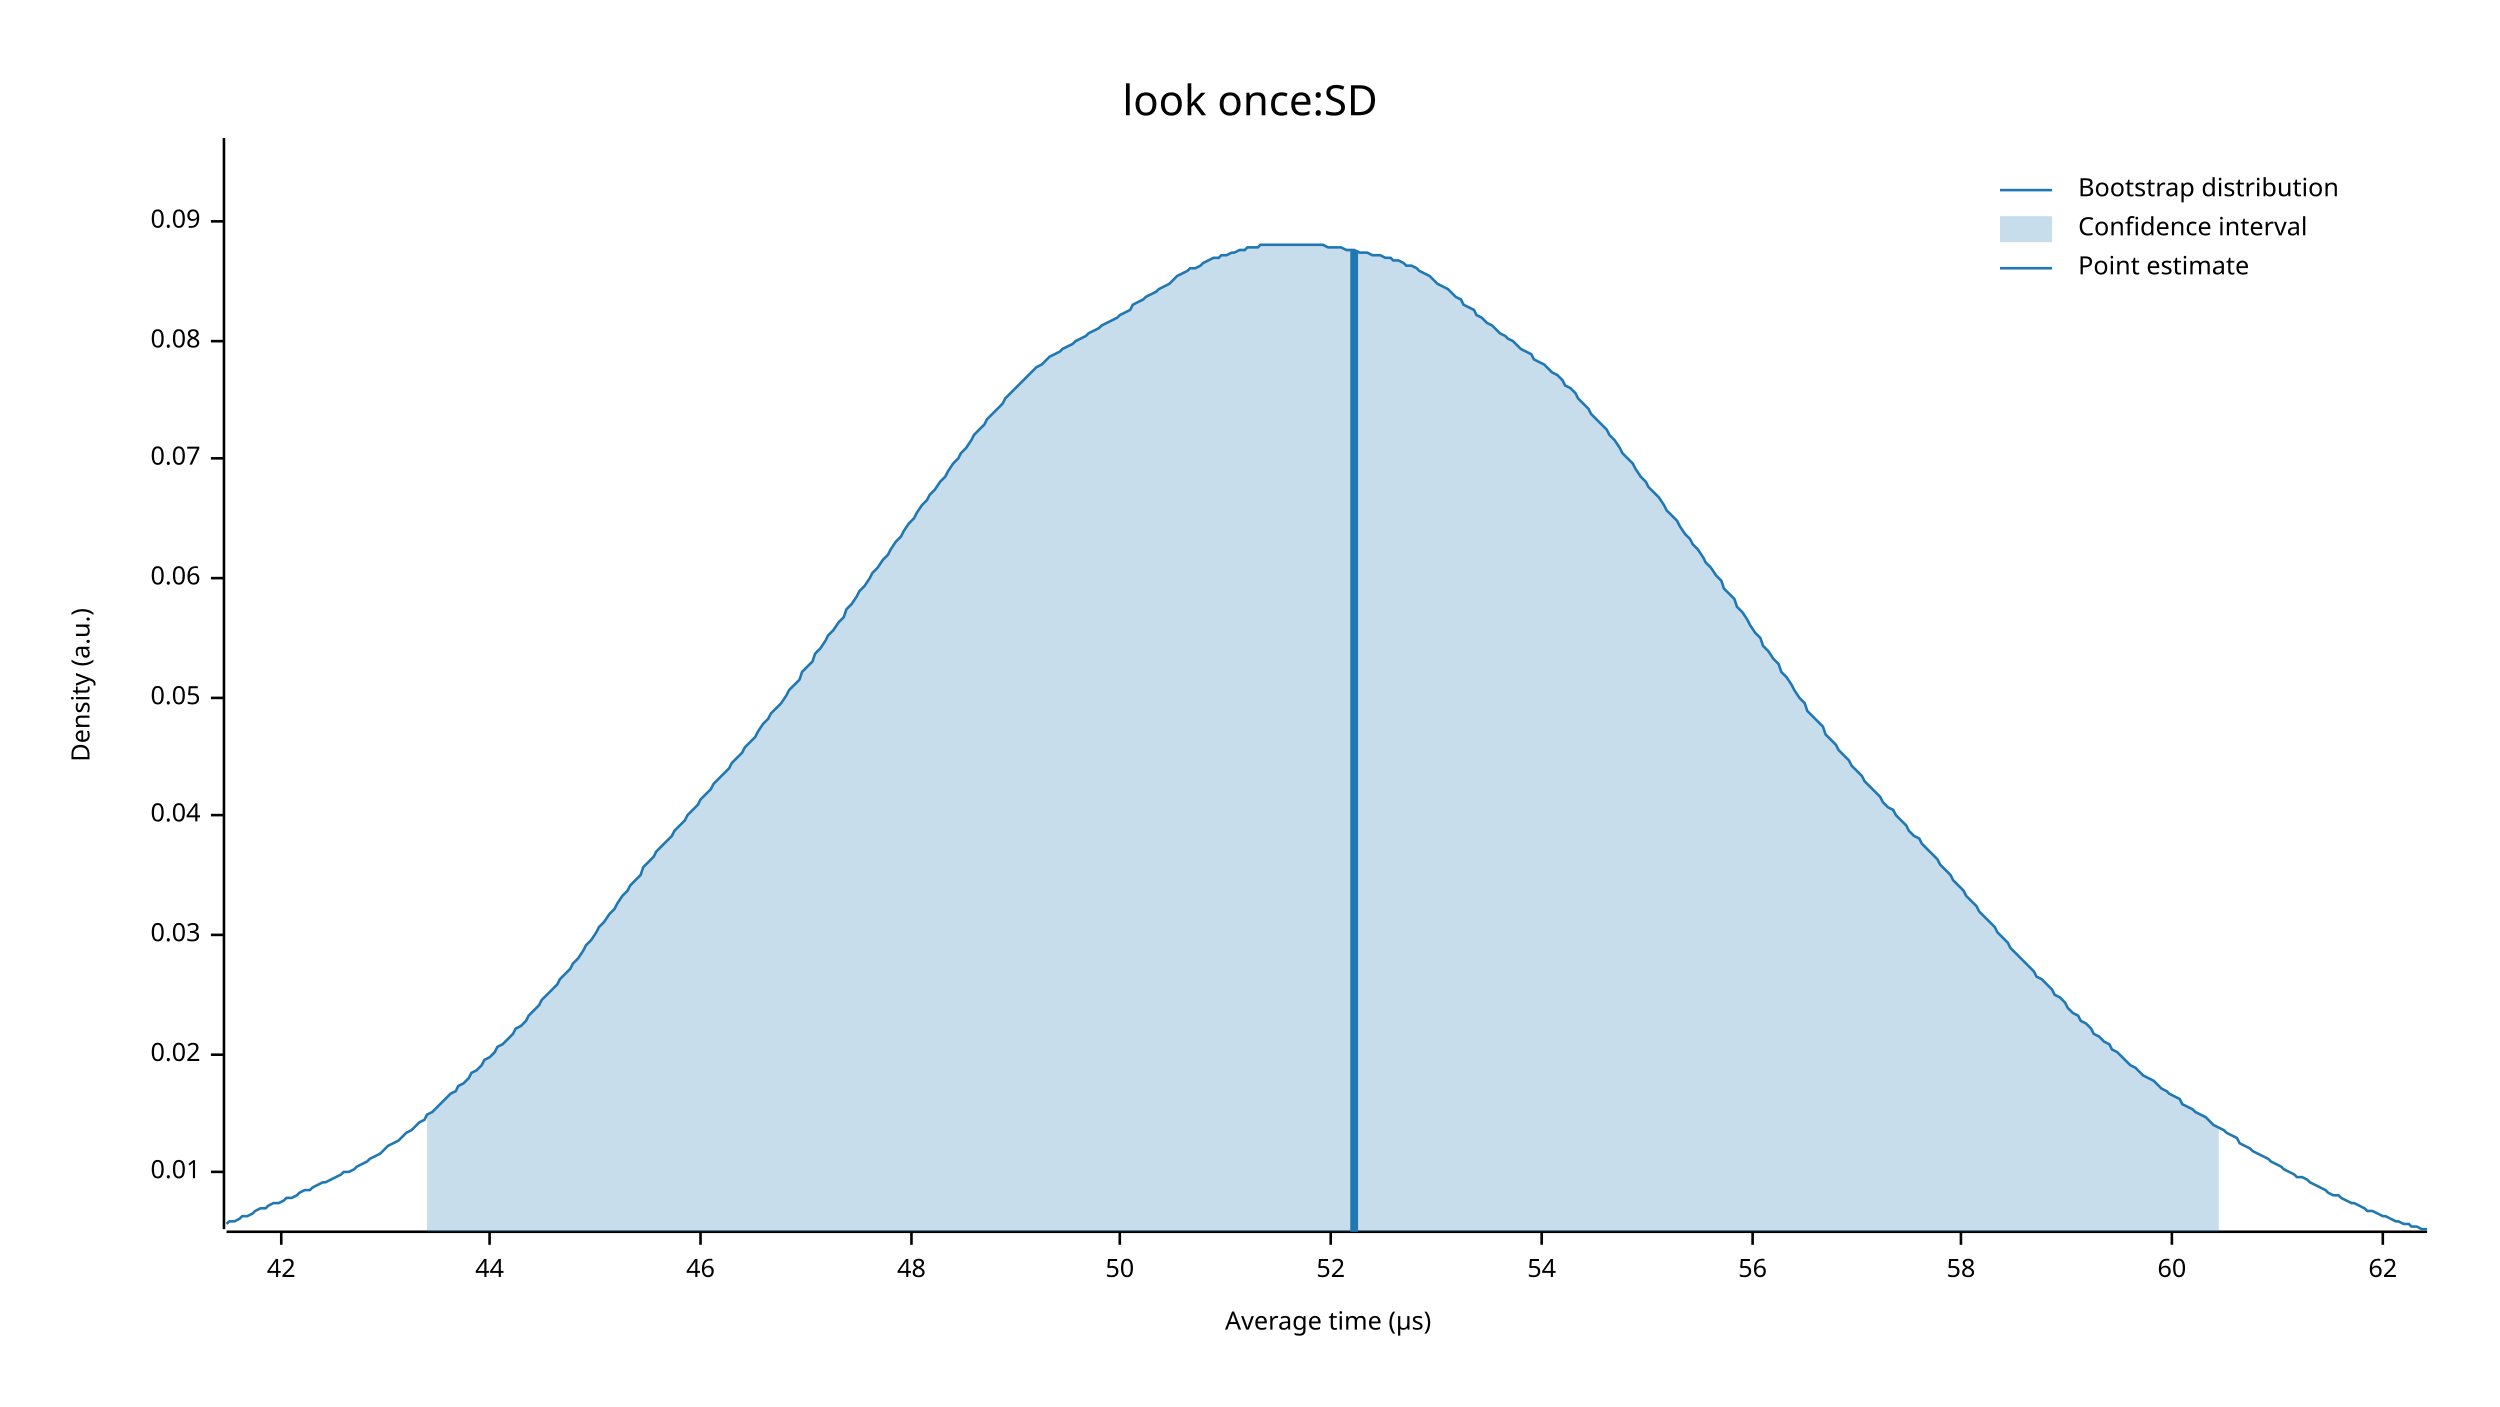
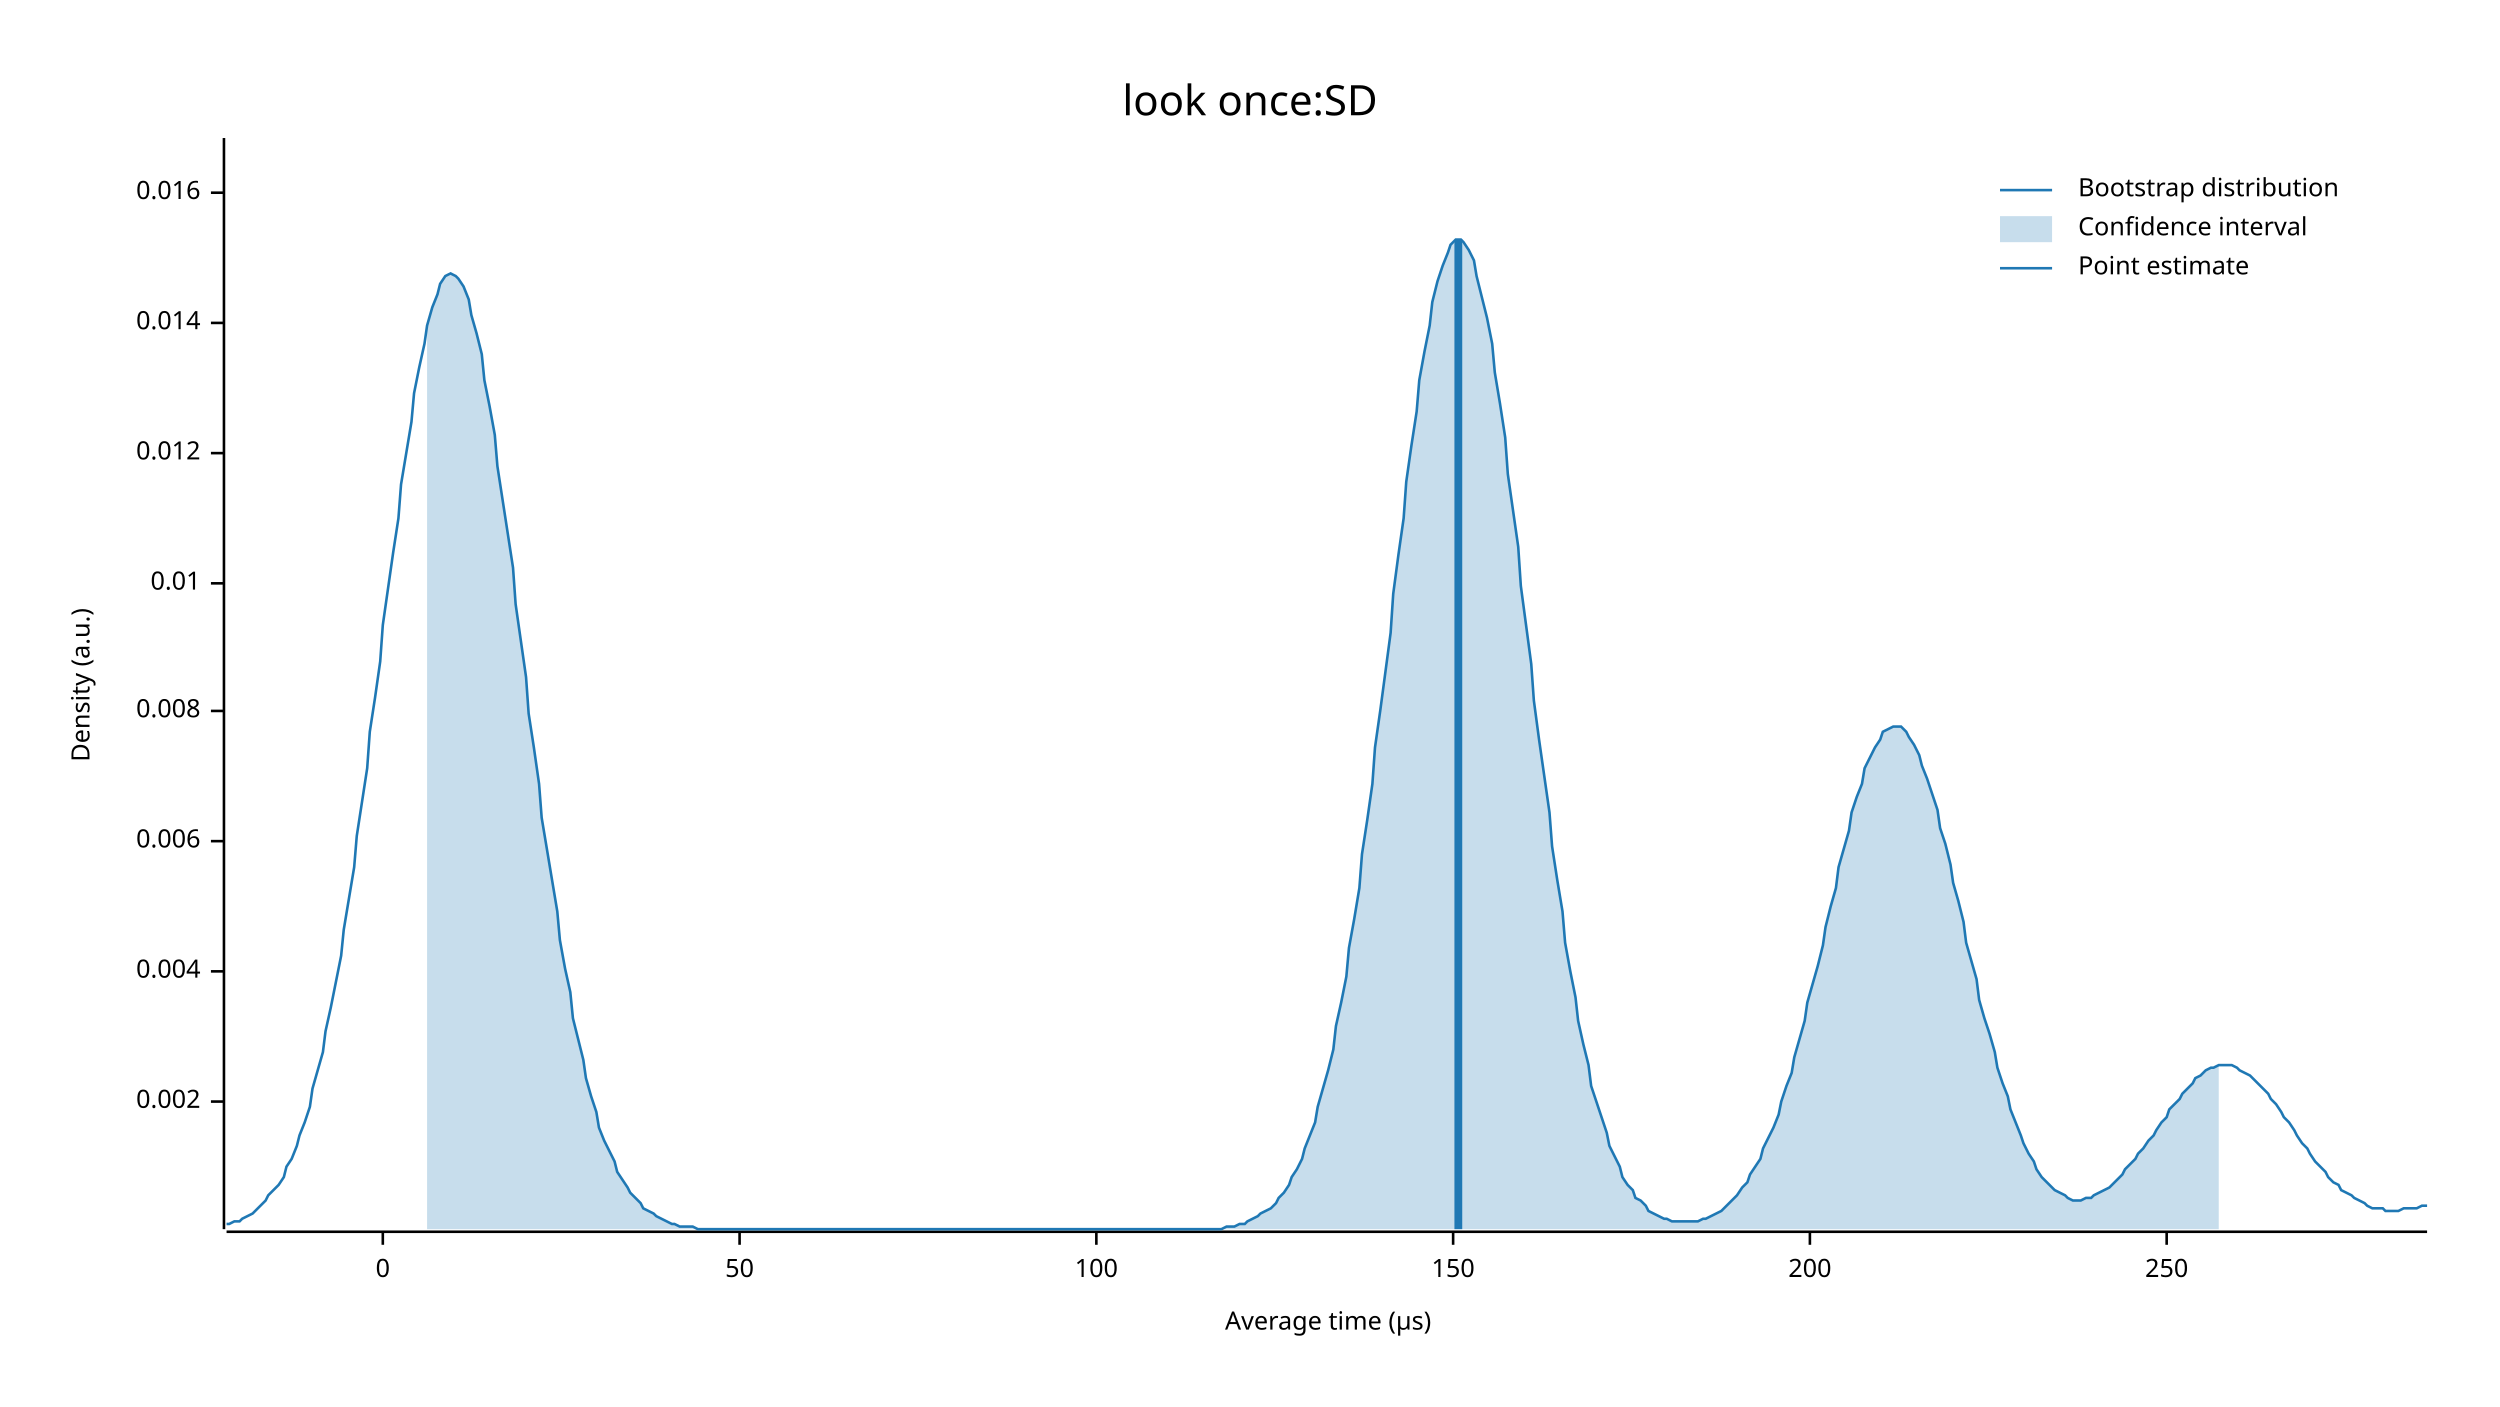
<svg xmlns="http://www.w3.org/2000/svg" width="960" height="540" viewBox="0 0 960 540">
  <text x="480" y="32" dy="0.76em" text-anchor="middle" font-family="sans-serif" font-size="16.129" opacity="1" fill="#000000">
look once:SD
</text>
  <text x="27" y="263" dy="0.76em" text-anchor="middle" font-family="sans-serif" font-size="9.677" opacity="1" fill="#000000" transform="rotate(270, 27, 263)">
Density (a.u.)
</text>
  <text x="510" y="513" dy="-0.5ex" text-anchor="middle" font-family="sans-serif" font-size="9.677" opacity="1" fill="#000000">
Average time (µs)
</text>
  <polyline fill="none" opacity="1" stroke="#000000" stroke-width="1" points="86,53 86,472 " />
-   <text x="77" y="450" dy="0.5ex" text-anchor="end" font-family="sans-serif" font-size="9.677" opacity="1" fill="#000000">
+   <text x="77" y="423" dy="0.5ex" text-anchor="end" font-family="sans-serif" font-size="9.677" opacity="1" fill="#000000">
+ 0.002
+ </text>
+   <polyline fill="none" opacity="1" stroke="#000000" stroke-width="1" points="81,423 86,423 " />
+   <text x="77" y="373" dy="0.5ex" text-anchor="end" font-family="sans-serif" font-size="9.677" opacity="1" fill="#000000">
+ 0.004
+ </text>
+   <polyline fill="none" opacity="1" stroke="#000000" stroke-width="1" points="81,373 86,373 " />
+   <text x="77" y="323" dy="0.5ex" text-anchor="end" font-family="sans-serif" font-size="9.677" opacity="1" fill="#000000">
+ 0.006
+ </text>
+   <polyline fill="none" opacity="1" stroke="#000000" stroke-width="1" points="81,323 86,323 " />
+   <text x="77" y="273" dy="0.5ex" text-anchor="end" font-family="sans-serif" font-size="9.677" opacity="1" fill="#000000">
+ 0.008
+ </text>
+   <polyline fill="none" opacity="1" stroke="#000000" stroke-width="1" points="81,273 86,273 " />
+   <text x="77" y="224" dy="0.5ex" text-anchor="end" font-family="sans-serif" font-size="9.677" opacity="1" fill="#000000">
0.01
</text>
-   <polyline fill="none" opacity="1" stroke="#000000" stroke-width="1" points="81,450 86,450 " />
-   <text x="77" y="405" dy="0.5ex" text-anchor="end" font-family="sans-serif" font-size="9.677" opacity="1" fill="#000000">
- 0.02
+   <polyline fill="none" opacity="1" stroke="#000000" stroke-width="1" points="81,224 86,224 " />
+   <text x="77" y="174" dy="0.5ex" text-anchor="end" font-family="sans-serif" font-size="9.677" opacity="1" fill="#000000">
+ 0.012
</text>
-   <polyline fill="none" opacity="1" stroke="#000000" stroke-width="1" points="81,405 86,405 " />
-   <text x="77" y="359" dy="0.5ex" text-anchor="end" font-family="sans-serif" font-size="9.677" opacity="1" fill="#000000">
- 0.03
+   <polyline fill="none" opacity="1" stroke="#000000" stroke-width="1" points="81,174 86,174 " />
+   <text x="77" y="124" dy="0.5ex" text-anchor="end" font-family="sans-serif" font-size="9.677" opacity="1" fill="#000000">
+ 0.014
</text>
-   <polyline fill="none" opacity="1" stroke="#000000" stroke-width="1" points="81,359 86,359 " />
-   <text x="77" y="313" dy="0.5ex" text-anchor="end" font-family="sans-serif" font-size="9.677" opacity="1" fill="#000000">
- 0.04
+   <polyline fill="none" opacity="1" stroke="#000000" stroke-width="1" points="81,124 86,124 " />
+   <text x="77" y="74" dy="0.5ex" text-anchor="end" font-family="sans-serif" font-size="9.677" opacity="1" fill="#000000">
+ 0.016
</text>
-   <polyline fill="none" opacity="1" stroke="#000000" stroke-width="1" points="81,313 86,313 " />
-   <text x="77" y="268" dy="0.5ex" text-anchor="end" font-family="sans-serif" font-size="9.677" opacity="1" fill="#000000">
- 0.05
+   <polyline fill="none" opacity="1" stroke="#000000" stroke-width="1" points="81,74 86,74 " />
+   <polyline fill="none" opacity="1" stroke="#000000" stroke-width="1" points="87,473 932,473 " />
+   <text x="147" y="483" dy="0.76em" text-anchor="middle" font-family="sans-serif" font-size="9.677" opacity="1" fill="#000000">
+ 0
</text>
-   <polyline fill="none" opacity="1" stroke="#000000" stroke-width="1" points="81,268 86,268 " />
-   <text x="77" y="222" dy="0.5ex" text-anchor="end" font-family="sans-serif" font-size="9.677" opacity="1" fill="#000000">
- 0.06
- </text>
-   <polyline fill="none" opacity="1" stroke="#000000" stroke-width="1" points="81,222 86,222 " />
-   <text x="77" y="176" dy="0.5ex" text-anchor="end" font-family="sans-serif" font-size="9.677" opacity="1" fill="#000000">
- 0.07
- </text>
-   <polyline fill="none" opacity="1" stroke="#000000" stroke-width="1" points="81,176 86,176 " />
-   <text x="77" y="131" dy="0.5ex" text-anchor="end" font-family="sans-serif" font-size="9.677" opacity="1" fill="#000000">
- 0.08
- </text>
-   <polyline fill="none" opacity="1" stroke="#000000" stroke-width="1" points="81,131 86,131 " />
-   <text x="77" y="85" dy="0.5ex" text-anchor="end" font-family="sans-serif" font-size="9.677" opacity="1" fill="#000000">
- 0.09
- </text>
-   <polyline fill="none" opacity="1" stroke="#000000" stroke-width="1" points="81,85 86,85 " />
-   <polyline fill="none" opacity="1" stroke="#000000" stroke-width="1" points="87,473 932,473 " />
-   <text x="108" y="483" dy="0.76em" text-anchor="middle" font-family="sans-serif" font-size="9.677" opacity="1" fill="#000000">
- 42
- </text>
-   <polyline fill="none" opacity="1" stroke="#000000" stroke-width="1" points="108,473 108,478 " />
-   <text x="188" y="483" dy="0.76em" text-anchor="middle" font-family="sans-serif" font-size="9.677" opacity="1" fill="#000000">
- 44
- </text>
-   <polyline fill="none" opacity="1" stroke="#000000" stroke-width="1" points="188,473 188,478 " />
-   <text x="269" y="483" dy="0.76em" text-anchor="middle" font-family="sans-serif" font-size="9.677" opacity="1" fill="#000000">
- 46
- </text>
-   <polyline fill="none" opacity="1" stroke="#000000" stroke-width="1" points="269,473 269,478 " />
-   <text x="350" y="483" dy="0.76em" text-anchor="middle" font-family="sans-serif" font-size="9.677" opacity="1" fill="#000000">
- 48
- </text>
-   <polyline fill="none" opacity="1" stroke="#000000" stroke-width="1" points="350,473 350,478 " />
-   <text x="430" y="483" dy="0.76em" text-anchor="middle" font-family="sans-serif" font-size="9.677" opacity="1" fill="#000000">
+   <polyline fill="none" opacity="1" stroke="#000000" stroke-width="1" points="147,473 147,478 " />
+   <text x="284" y="483" dy="0.76em" text-anchor="middle" font-family="sans-serif" font-size="9.677" opacity="1" fill="#000000">
50
</text>
-   <polyline fill="none" opacity="1" stroke="#000000" stroke-width="1" points="430,473 430,478 " />
-   <text x="511" y="483" dy="0.76em" text-anchor="middle" font-family="sans-serif" font-size="9.677" opacity="1" fill="#000000">
- 52
+   <polyline fill="none" opacity="1" stroke="#000000" stroke-width="1" points="284,473 284,478 " />
+   <text x="421" y="483" dy="0.76em" text-anchor="middle" font-family="sans-serif" font-size="9.677" opacity="1" fill="#000000">
+ 100
</text>
-   <polyline fill="none" opacity="1" stroke="#000000" stroke-width="1" points="511,473 511,478 " />
-   <text x="592" y="483" dy="0.76em" text-anchor="middle" font-family="sans-serif" font-size="9.677" opacity="1" fill="#000000">
- 54
+   <polyline fill="none" opacity="1" stroke="#000000" stroke-width="1" points="421,473 421,478 " />
+   <text x="558" y="483" dy="0.76em" text-anchor="middle" font-family="sans-serif" font-size="9.677" opacity="1" fill="#000000">
+ 150
</text>
-   <polyline fill="none" opacity="1" stroke="#000000" stroke-width="1" points="592,473 592,478 " />
-   <text x="673" y="483" dy="0.76em" text-anchor="middle" font-family="sans-serif" font-size="9.677" opacity="1" fill="#000000">
- 56
+   <polyline fill="none" opacity="1" stroke="#000000" stroke-width="1" points="558,473 558,478 " />
+   <text x="695" y="483" dy="0.76em" text-anchor="middle" font-family="sans-serif" font-size="9.677" opacity="1" fill="#000000">
+ 200
</text>
-   <polyline fill="none" opacity="1" stroke="#000000" stroke-width="1" points="673,473 673,478 " />
-   <text x="753" y="483" dy="0.76em" text-anchor="middle" font-family="sans-serif" font-size="9.677" opacity="1" fill="#000000">
- 58
+   <polyline fill="none" opacity="1" stroke="#000000" stroke-width="1" points="695,473 695,478 " />
+   <text x="832" y="483" dy="0.76em" text-anchor="middle" font-family="sans-serif" font-size="9.677" opacity="1" fill="#000000">
+ 250
</text>
-   <polyline fill="none" opacity="1" stroke="#000000" stroke-width="1" points="753,473 753,478 " />
-   <text x="834" y="483" dy="0.76em" text-anchor="middle" font-family="sans-serif" font-size="9.677" opacity="1" fill="#000000">
- 60
- </text>
-   <polyline fill="none" opacity="1" stroke="#000000" stroke-width="1" points="834,473 834,478 " />
-   <text x="915" y="483" dy="0.76em" text-anchor="middle" font-family="sans-serif" font-size="9.677" opacity="1" fill="#000000">
- 62
- </text>
-   <polyline fill="none" opacity="1" stroke="#000000" stroke-width="1" points="915,473 915,478 " />
-   <polyline fill="none" opacity="1" stroke="#1F78B4" stroke-width="1" points="87,470 88,469 90,469 92,468 93,467 95,467 97,466 98,465 100,464 102,464 103,463 105,462 107,462 109,461 110,460 112,460 114,459 115,458 117,457 119,457 120,456 122,455 124,454 125,454 127,453 129,452 131,451 132,450 134,450 136,449 137,448 139,447 141,446 142,445 144,444 146,443 147,442 149,440 151,439 153,438 154,437 156,435 158,434 159,433 161,431 163,430 164,428 166,427 168,425 169,424 171,422 173,420 175,419 176,417 178,416 180,414 181,412 183,411 185,409 186,407 188,406 190,404 191,402 193,401 195,399 197,397 198,395 200,394 202,392 203,390 205,388 207,386 208,384 210,382 212,380 214,378 215,376 217,374 219,372 220,370 222,368 224,365 225,363 227,361 229,358 230,356 232,354 234,351 236,349 237,347 239,344 241,342 242,340 244,338 246,336 247,333 249,331 251,329 252,327 254,325 256,323 258,321 259,319 261,317 263,315 264,313 266,311 268,309 269,307 271,305 273,303 274,301 276,299 278,297 280,295 281,293 283,291 285,289 286,287 288,285 290,283 291,281 293,278 295,276 296,274 298,272 300,270 302,267 303,265 305,263 307,261 308,258 310,256 312,254 313,251 315,249 317,246 318,244 320,242 322,239 324,237 325,234 327,232 329,229 330,227 332,225 334,222 335,220 337,218 339,215 341,213 342,211 344,208 346,206 347,204 349,201 351,199 352,197 354,194 356,192 357,190 359,188 361,185 363,183 364,181 366,178 368,176 369,174 371,172 373,169 374,167 376,165 378,163 379,161 381,159 383,157 385,155 386,153 388,151 390,149 391,148 393,146 395,144 396,143 398,141 400,140 401,139 403,137 405,136 407,135 408,134 410,133 412,132 413,131 415,130 417,129 418,128 420,127 422,126 423,125 425,124 427,123 429,122 430,121 432,120 434,119 435,117 437,116 439,115 440,114 442,113 444,112 445,111 447,110 449,109 451,107 452,106 454,105 456,104 457,103 459,103 461,102 462,101 464,100 466,99 468,99 469,98 471,98 473,97 474,97 476,96 478,96 479,95 481,95 483,95 484,94 486,94 488,94 490,94 491,94 493,94 495,94 496,94 498,94 500,94 501,94 503,94 505,94 506,94 508,94 510,95 512,95 513,95 515,95 517,96 518,96 520,96 522,97 523,97 525,97 527,98 528,98 530,98 532,99 534,99 535,100 537,100 539,101 540,102 542,102 544,103 545,104 547,105 549,106 550,107 552,109 554,110 556,111 557,112 559,114 561,115 562,117 564,118 566,119 567,121 569,122 571,124 573,125 574,126 576,128 578,129 579,130 581,131 583,133 584,134 586,135 588,136 589,138 591,139 593,140 595,142 596,143 598,144 600,146 601,148 603,149 605,151 606,153 608,155 610,157 611,159 613,161 615,163 617,165 618,167 620,169 622,172 623,174 625,176 627,178 628,180 630,183 632,185 633,187 635,189 637,191 639,194 640,196 642,198 644,200 645,202 647,205 649,207 650,209 652,211 654,214 655,216 657,218 659,221 661,223 662,226 664,228 666,230 667,233 669,235 671,238 672,240 674,243 676,245 677,248 679,250 681,253 683,255 684,258 686,260 688,263 689,265 691,268 693,270 694,273 696,275 698,277 700,279 701,282 703,284 705,286 706,288 708,290 710,292 711,294 713,296 715,298 716,300 718,302 720,304 722,306 723,308 725,310 727,311 728,313 730,315 732,317 733,319 735,321 737,322 738,324 740,326 742,328 744,330 745,332 747,334 749,336 750,338 752,340 754,342 755,344 757,346 759,348 760,350 762,352 764,354 766,356 767,358 769,360 771,362 772,364 774,366 776,368 777,369 779,371 781,373 782,375 784,376 786,378 788,380 789,382 791,383 793,385 794,387 796,389 798,390 799,392 801,393 803,395 804,397 806,398 808,400 810,401 811,403 813,404 815,406 816,407 818,409 820,410 821,411 823,413 825,414 827,415 828,416 830,418 832,419 833,420 835,421 837,422 838,424 840,425 842,426 843,427 845,428 847,429 849,431 850,432 852,433 854,434 855,435 857,436 859,437 860,439 862,440 864,441 865,442 867,443 869,444 871,445 872,446 874,447 876,448 877,449 879,450 881,451 882,452 884,452 886,453 887,454 889,455 891,456 893,457 894,458 896,459 898,459 899,460 901,461 903,462 904,462 906,463 908,464 909,465 911,465 913,466 915,467 916,467 918,468 920,469 921,469 923,470 925,470 926,471 928,471 930,472 932,472 " />
-   <polygon opacity="0.25" fill="#1F78B4" points="164,428 166,427 168,425 169,424 171,422 173,420 175,419 176,417 178,416 180,414 181,412 183,411 185,409 186,407 188,406 190,404 191,402 193,401 195,399 197,397 198,395 200,394 202,392 203,390 205,388 207,386 208,384 210,382 212,380 214,378 215,376 217,374 219,372 220,370 222,368 224,365 225,363 227,361 229,358 230,356 232,354 234,351 236,349 237,347 239,344 241,342 242,340 244,338 246,336 247,333 249,331 251,329 252,327 254,325 256,323 258,321 259,319 261,317 263,315 264,313 266,311 268,309 269,307 271,305 273,303 274,301 276,299 278,297 280,295 281,293 283,291 285,289 286,287 288,285 290,283 291,281 293,278 295,276 296,274 298,272 300,270 302,267 303,265 305,263 307,261 308,258 310,256 312,254 313,251 315,249 317,246 318,244 320,242 322,239 324,237 325,234 327,232 329,229 330,227 332,225 334,222 335,220 337,218 339,215 341,213 342,211 344,208 346,206 347,204 349,201 351,199 352,197 354,194 356,192 357,190 359,188 361,185 363,183 364,181 366,178 368,176 369,174 371,172 373,169 374,167 376,165 378,163 379,161 381,159 383,157 385,155 386,153 388,151 390,149 391,148 393,146 395,144 396,143 398,141 400,140 401,139 403,137 405,136 407,135 408,134 410,133 412,132 413,131 415,130 417,129 418,128 420,127 422,126 423,125 425,124 427,123 429,122 430,121 432,120 434,119 435,117 437,116 439,115 440,114 442,113 444,112 445,111 447,110 449,109 451,107 452,106 454,105 456,104 457,103 459,103 461,102 462,101 464,100 466,99 468,99 469,98 471,98 473,97 474,97 476,96 478,96 479,95 481,95 483,95 484,94 486,94 488,94 490,94 491,94 493,94 495,94 496,94 498,94 500,94 501,94 503,94 505,94 506,94 508,94 510,95 512,95 513,95 515,95 517,96 518,96 520,96 522,97 523,97 525,97 527,98 528,98 530,98 532,99 534,99 535,100 537,100 539,101 540,102 542,102 544,103 545,104 547,105 549,106 550,107 552,109 554,110 556,111 557,112 559,114 561,115 562,117 564,118 566,119 567,121 569,122 571,124 573,125 574,126 576,128 578,129 579,130 581,131 583,133 584,134 586,135 588,136 589,138 591,139 593,140 595,142 596,143 598,144 600,146 601,148 603,149 605,151 606,153 608,155 610,157 611,159 613,161 615,163 617,165 618,167 620,169 622,172 623,174 625,176 627,178 628,180 630,183 632,185 633,187 635,189 637,191 639,194 640,196 642,198 644,200 645,202 647,205 649,207 650,209 652,211 654,214 655,216 657,218 659,221 661,223 662,226 664,228 666,230 667,233 669,235 671,238 672,240 674,243 676,245 677,248 679,250 681,253 683,255 684,258 686,260 688,263 689,265 691,268 693,270 694,273 696,275 698,277 700,279 701,282 703,284 705,286 706,288 708,290 710,292 711,294 713,296 715,298 716,300 718,302 720,304 722,306 723,308 725,310 727,311 728,313 730,315 732,317 733,319 735,321 737,322 738,324 740,326 742,328 744,330 745,332 747,334 749,336 750,338 752,340 754,342 755,344 757,346 759,348 760,350 762,352 764,354 766,356 767,358 769,360 771,362 772,364 774,366 776,368 777,369 779,371 781,373 782,375 784,376 786,378 788,380 789,382 791,383 793,385 794,387 796,389 798,390 799,392 801,393 803,395 804,397 806,398 808,400 810,401 811,403 813,404 815,406 816,407 818,409 820,410 821,411 823,413 825,414 827,415 828,416 830,418 832,419 833,420 835,421 837,422 838,424 840,425 842,426 843,427 845,428 847,429 849,431 850,432 852,433 852,473 164,473 " />
-   <polyline fill="none" opacity="1" stroke="#1F78B4" stroke-width="3" points="520,473 520,96 " />
+   <polyline fill="none" opacity="1" stroke="#000000" stroke-width="1" points="832,473 832,478 " />
+   <polyline fill="none" opacity="1" stroke="#1F78B4" stroke-width="1" points="87,470 88,470 90,469 92,469 93,468 95,467 97,466 98,465 100,463 102,461 103,459 105,457 107,455 109,452 110,448 112,445 114,440 115,436 117,431 119,425 120,418 122,411 124,404 125,396 127,387 129,377 131,367 132,357 134,345 136,333 137,321 139,308 141,295 142,281 144,268 146,254 147,240 149,226 151,212 153,199 154,186 156,174 158,162 159,151 161,141 163,132 164,125 166,118 168,113 169,109 171,106 173,105 175,106 176,107 178,110 180,115 181,121 183,128 185,136 186,146 188,156 190,167 191,179 193,192 195,205 197,218 198,232 200,246 202,260 203,274 205,287 207,301 208,314 210,326 212,338 214,350 215,361 217,372 219,381 220,391 222,399 224,407 225,414 227,421 229,427 230,433 232,438 234,442 236,446 237,450 239,453 241,456 242,458 244,460 246,462 247,464 249,465 251,466 252,467 254,468 256,469 258,470 259,470 261,471 263,471 264,471 266,471 268,472 269,472 271,472 273,472 274,472 276,472 278,472 280,472 281,472 283,472 285,472 286,472 288,472 290,472 291,472 293,472 295,472 296,472 298,472 300,472 302,472 303,472 305,472 307,472 308,472 310,472 312,472 313,472 315,472 317,472 318,472 320,472 322,472 324,472 325,472 327,472 329,472 330,472 332,472 334,472 335,472 337,472 339,472 341,472 342,472 344,472 346,472 347,472 349,472 351,472 352,472 354,472 356,472 357,472 359,472 361,472 363,472 364,472 366,472 368,472 369,472 371,472 373,472 374,472 376,472 378,472 379,472 381,472 383,472 385,472 386,472 388,472 390,472 391,472 393,472 395,472 396,472 398,472 400,472 401,472 403,472 405,472 407,472 408,472 410,472 412,472 413,472 415,472 417,472 418,472 420,472 422,472 423,472 425,472 427,472 429,472 430,472 432,472 434,472 435,472 437,472 439,472 440,472 442,472 444,472 445,472 447,472 449,472 451,472 452,472 454,472 456,472 457,472 459,472 461,472 462,472 464,472 466,472 468,472 469,472 471,471 473,471 474,471 476,470 478,470 479,469 481,468 483,467 484,466 486,465 488,464 490,462 491,460 493,458 495,455 496,452 498,449 500,445 501,441 503,436 505,431 506,425 508,418 510,411 512,403 513,394 515,385 517,375 518,364 520,353 522,341 523,328 525,315 527,301 528,287 530,273 532,258 534,243 535,228 537,213 539,199 540,185 542,171 544,158 545,146 547,135 549,125 550,116 552,108 554,102 556,97 557,94 559,92 561,92 562,93 564,96 566,100 567,106 569,114 571,122 573,132 574,143 576,155 578,168 579,182 581,196 583,210 584,225 586,240 588,255 589,269 591,284 593,298 595,312 596,325 598,338 600,350 601,362 603,373 605,383 606,392 608,401 610,409 611,417 613,423 615,429 617,435 618,440 620,444 622,448 623,452 625,455 627,457 628,460 630,461 632,463 633,465 635,466 637,467 639,468 640,468 642,469 644,469 645,469 647,469 649,469 650,469 652,469 654,468 655,468 657,467 659,466 661,465 662,464 664,462 666,460 667,459 669,456 671,454 672,451 674,448 676,445 677,441 679,437 681,433 683,428 684,423 686,417 688,412 689,406 691,399 693,392 694,385 696,378 698,371 700,363 701,356 703,348 705,341 706,333 708,326 710,319 711,312 713,306 715,301 716,295 718,291 720,287 722,284 723,281 725,280 727,279 728,279 730,279 732,281 733,283 735,286 737,290 738,294 740,299 742,305 744,311 745,318 747,324 749,332 750,339 752,346 754,354 755,362 757,369 759,376 760,384 762,391 764,397 766,404 767,410 769,416 771,421 772,426 774,431 776,436 777,439 779,443 781,446 782,449 784,452 786,454 788,456 789,457 791,458 793,459 794,460 796,461 798,461 799,461 801,460 803,460 804,459 806,458 808,457 810,456 811,455 813,453 815,451 816,449 818,447 820,445 821,443 823,441 825,438 827,436 828,434 830,431 832,429 833,426 835,424 837,422 838,420 840,418 842,416 843,414 845,413 847,411 849,410 850,410 852,409 854,409 855,409 857,409 859,410 860,411 862,412 864,413 865,414 867,416 869,418 871,420 872,422 874,424 876,427 877,429 879,431 881,434 882,436 884,439 886,441 887,443 889,446 891,448 893,450 894,452 896,454 898,455 899,457 901,458 903,459 904,460 906,461 908,462 909,463 911,464 913,464 915,464 916,465 918,465 920,465 921,465 923,464 925,464 926,464 928,464 930,463 932,463 " />
+   <polygon opacity="0.25" fill="#1F78B4" points="164,125 166,118 168,113 169,109 171,106 173,105 175,106 176,107 178,110 180,115 181,121 183,128 185,136 186,146 188,156 190,167 191,179 193,192 195,205 197,218 198,232 200,246 202,260 203,274 205,287 207,301 208,314 210,326 212,338 214,350 215,361 217,372 219,381 220,391 222,399 224,407 225,414 227,421 229,427 230,433 232,438 234,442 236,446 237,450 239,453 241,456 242,458 244,460 246,462 247,464 249,465 251,466 252,467 254,468 256,469 258,470 259,470 261,471 263,471 264,471 266,471 268,472 269,472 271,472 273,472 274,472 276,472 278,472 280,472 281,472 283,472 285,472 286,472 288,472 290,472 291,472 293,472 295,472 296,472 298,472 300,472 302,472 303,472 305,472 307,472 308,472 310,472 312,472 313,472 315,472 317,472 318,472 320,472 322,472 324,472 325,472 327,472 329,472 330,472 332,472 334,472 335,472 337,472 339,472 341,472 342,472 344,472 346,472 347,472 349,472 351,472 352,472 354,472 356,472 357,472 359,472 361,472 363,472 364,472 366,472 368,472 369,472 371,472 373,472 374,472 376,472 378,472 379,472 381,472 383,472 385,472 386,472 388,472 390,472 391,472 393,472 395,472 396,472 398,472 400,472 401,472 403,472 405,472 407,472 408,472 410,472 412,472 413,472 415,472 417,472 418,472 420,472 422,472 423,472 425,472 427,472 429,472 430,472 432,472 434,472 435,472 437,472 439,472 440,472 442,472 444,472 445,472 447,472 449,472 451,472 452,472 454,472 456,472 457,472 459,472 461,472 462,472 464,472 466,472 468,472 469,472 471,471 473,471 474,471 476,470 478,470 479,469 481,468 483,467 484,466 486,465 488,464 490,462 491,460 493,458 495,455 496,452 498,449 500,445 501,441 503,436 505,431 506,425 508,418 510,411 512,403 513,394 515,385 517,375 518,364 520,353 522,341 523,328 525,315 527,301 528,287 530,273 532,258 534,243 535,228 537,213 539,199 540,185 542,171 544,158 545,146 547,135 549,125 550,116 552,108 554,102 556,97 557,94 559,92 561,92 562,93 564,96 566,100 567,106 569,114 571,122 573,132 574,143 576,155 578,168 579,182 581,196 583,210 584,225 586,240 588,255 589,269 591,284 593,298 595,312 596,325 598,338 600,350 601,362 603,373 605,383 606,392 608,401 610,409 611,417 613,423 615,429 617,435 618,440 620,444 622,448 623,452 625,455 627,457 628,460 630,461 632,463 633,465 635,466 637,467 639,468 640,468 642,469 644,469 645,469 647,469 649,469 650,469 652,469 654,468 655,468 657,467 659,466 661,465 662,464 664,462 666,460 667,459 669,456 671,454 672,451 674,448 676,445 677,441 679,437 681,433 683,428 684,423 686,417 688,412 689,406 691,399 693,392 694,385 696,378 698,371 700,363 701,356 703,348 705,341 706,333 708,326 710,319 711,312 713,306 715,301 716,295 718,291 720,287 722,284 723,281 725,280 727,279 728,279 730,279 732,281 733,283 735,286 737,290 738,294 740,299 742,305 744,311 745,318 747,324 749,332 750,339 752,346 754,354 755,362 757,369 759,376 760,384 762,391 764,397 766,404 767,410 769,416 771,421 772,426 774,431 776,436 777,439 779,443 781,446 782,449 784,452 786,454 788,456 789,457 791,458 793,459 794,460 796,461 798,461 799,461 801,460 803,460 804,459 806,458 808,457 810,456 811,455 813,453 815,451 816,449 818,447 820,445 821,443 823,441 825,438 827,436 828,434 830,431 832,429 833,426 835,424 837,422 838,420 840,418 842,416 843,414 845,413 847,411 849,410 850,410 852,409 852,472 164,472 " />
+   <polyline fill="none" opacity="1" stroke="#1F78B4" stroke-width="3" points="560,472 560,92 " />
  <text x="798" y="68" dy="0.76em" text-anchor="start" font-family="sans-serif" font-size="9.677" opacity="1" fill="#000000">
Bootstrap distribution
</text>
  <text x="798" y="83" dy="0.76em" text-anchor="start" font-family="sans-serif" font-size="9.677" opacity="1" fill="#000000">
Confidence interval
</text>
  <text x="798" y="98" dy="0.76em" text-anchor="start" font-family="sans-serif" font-size="9.677" opacity="1" fill="#000000">
Point estimate
</text>
  <polyline fill="none" opacity="1" stroke="#1F78B4" stroke-width="1" points="768,73 788,73 " />
  <rect x="768" y="83" width="20" height="10" opacity="0.25" fill="#1F78B4" stroke="none" />
  <polyline fill="none" opacity="1" stroke="#1F78B4" stroke-width="1" points="768,103 788,103 " />
</svg>
